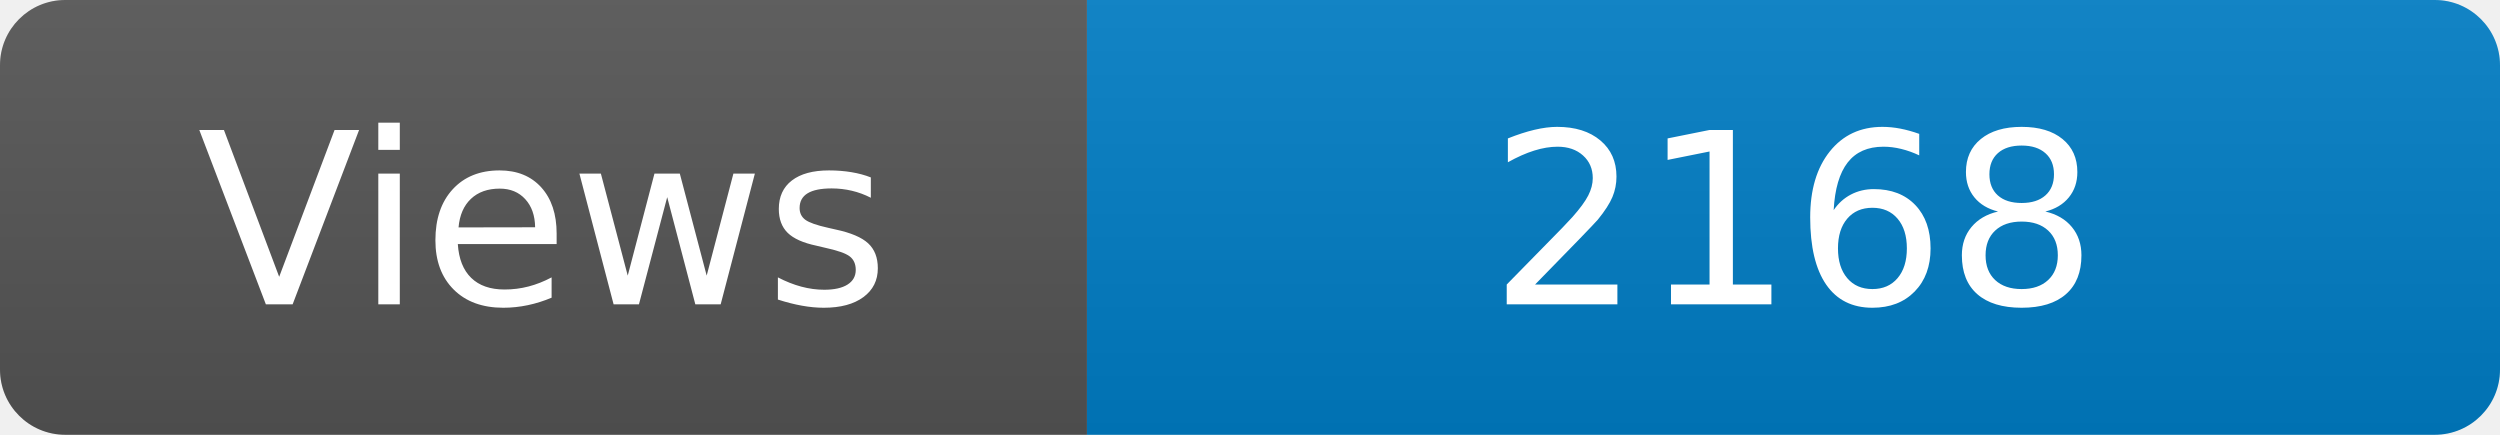
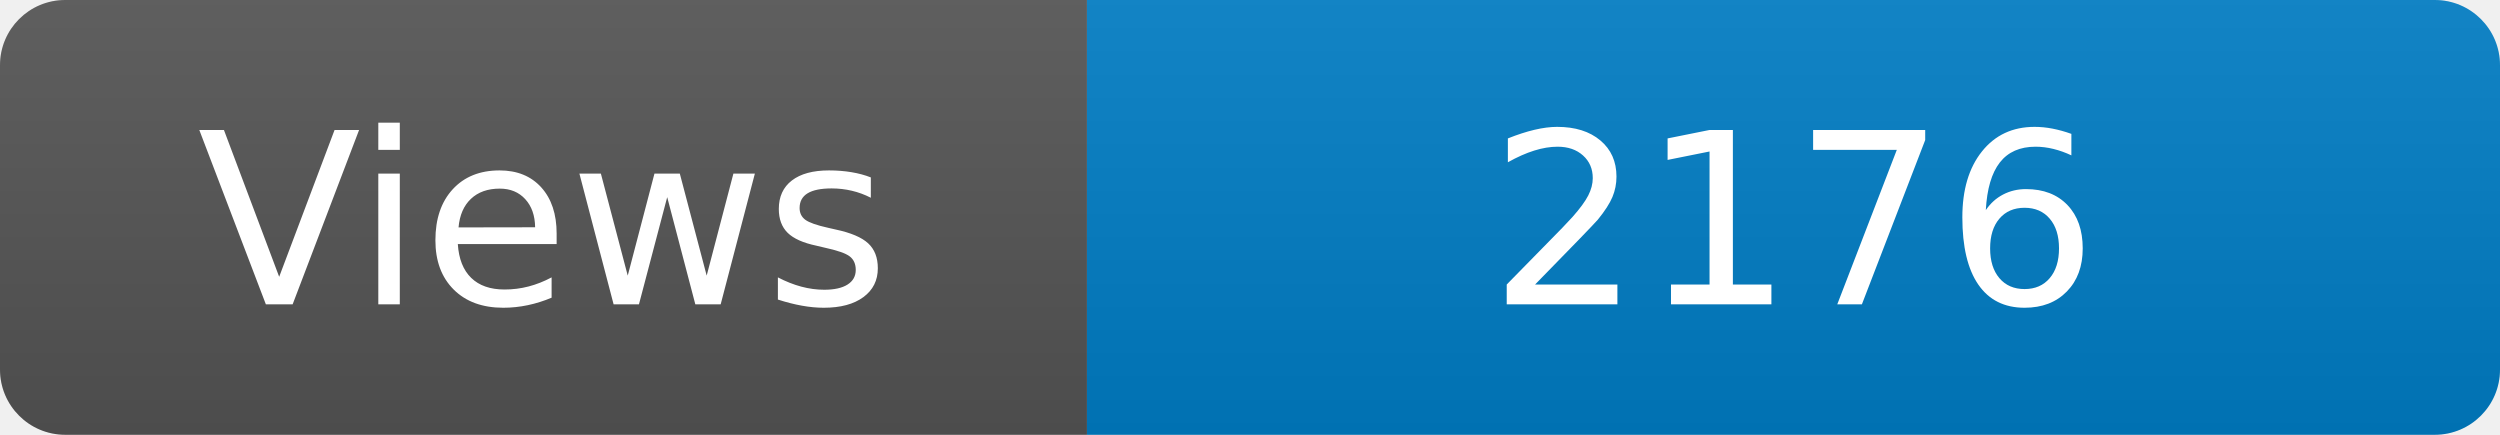
<svg xmlns="http://www.w3.org/2000/svg" width="115" height="20" role="img" aria-label="Maintained?: yes">
  <linearGradient id="s" x2="0" y2="100%">
    <stop offset="0" stop-color="#bbb" stop-opacity=".1" />
    <stop offset="1" stop-opacity=".1" />
  </linearGradient>
  <clipPath id="r">
    <rect width="115" height="20" rx="3" fill="#fff" />
  </clipPath>
  <g clip-path="url(#r)">
    <rect width="50" height="20" fill="#555" />
    <rect x="50" width="160" height="20" fill="#007ec6" />
    <rect width="115" height="20" fill="url(#s)" />
  </g>
  <g fill="#fff" text-anchor="middle" font-family="Verdana,Geneva,DejaVu Sans,sans-serif" font-size="110">
    <text x="250" y="140" transform="scale(.1)" fill="#fff">Views</text>
-     <text x="825" y="140" transform="scale(.1)" fill="#fff">2168</text>
+     <text x="825" y="140" transform="scale(.1)" fill="#fff">2176</text>
  </g>
</svg>
